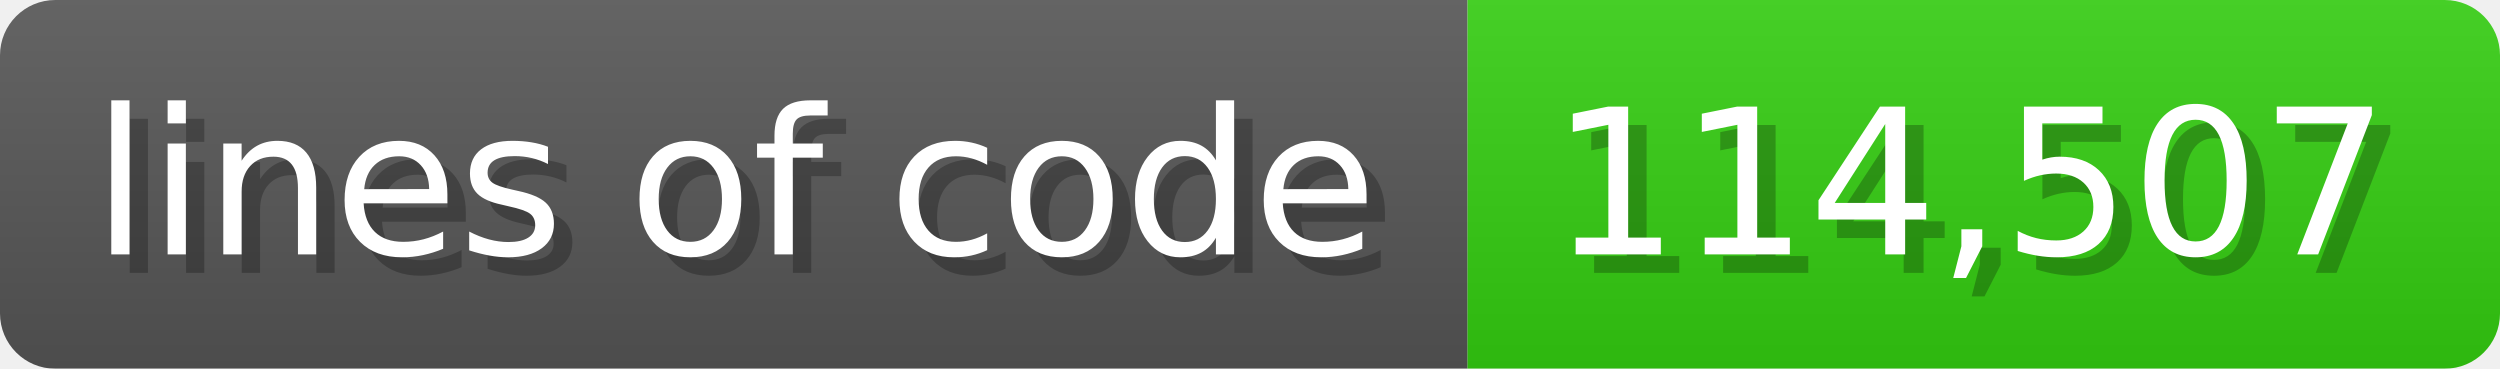
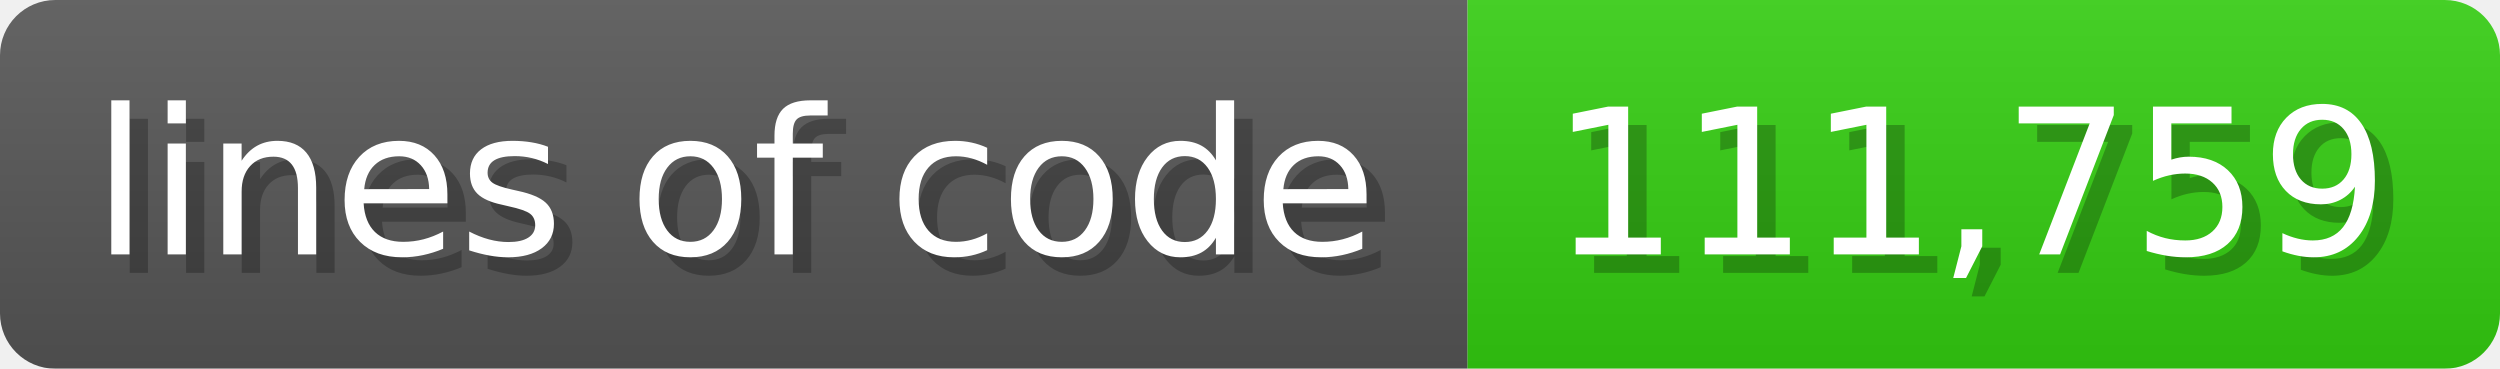
<svg xmlns="http://www.w3.org/2000/svg" width="135.6" height="20" viewBox="0 0 1356 200">
  <linearGradient id="a" x2="0" y2="100%">
    <stop offset="0" stop-opacity=".1" stop-color="#EEE" />
    <stop offset="1" stop-opacity=".1" />
  </linearGradient>
  <mask id="m">
    <rect width="1356" height="200" rx="30" fill="#FFF" />
  </mask>
  <g mask="url(#m)">
    <rect width="796" height="200" fill="#555" />
    <rect width="560" height="200" fill="#3C1" x="796" />
    <rect width="1356" height="200" fill="url(#a)" />
  </g>
  <g fill="#fff" text-anchor="start" font-family="Verdana,DejaVu Sans,sans-serif" font-size="110">
    <text x="60" y="148" textLength="696" fill="#000" opacity="0.25">lines of code</text>
    <text x="50" y="138" textLength="696">lines of code</text>
-     <text x="851" y="148" textLength="460" fill="#000" opacity="0.25">114,507</text>
-     <text x="841" y="138" textLength="460">114,507</text>
+     <text x="851" y="148" textLength="460" fill="#000" opacity="0.25">111,759</text>
+     <text x="841" y="138" textLength="460">111,759</text>
  </g>
</svg>
